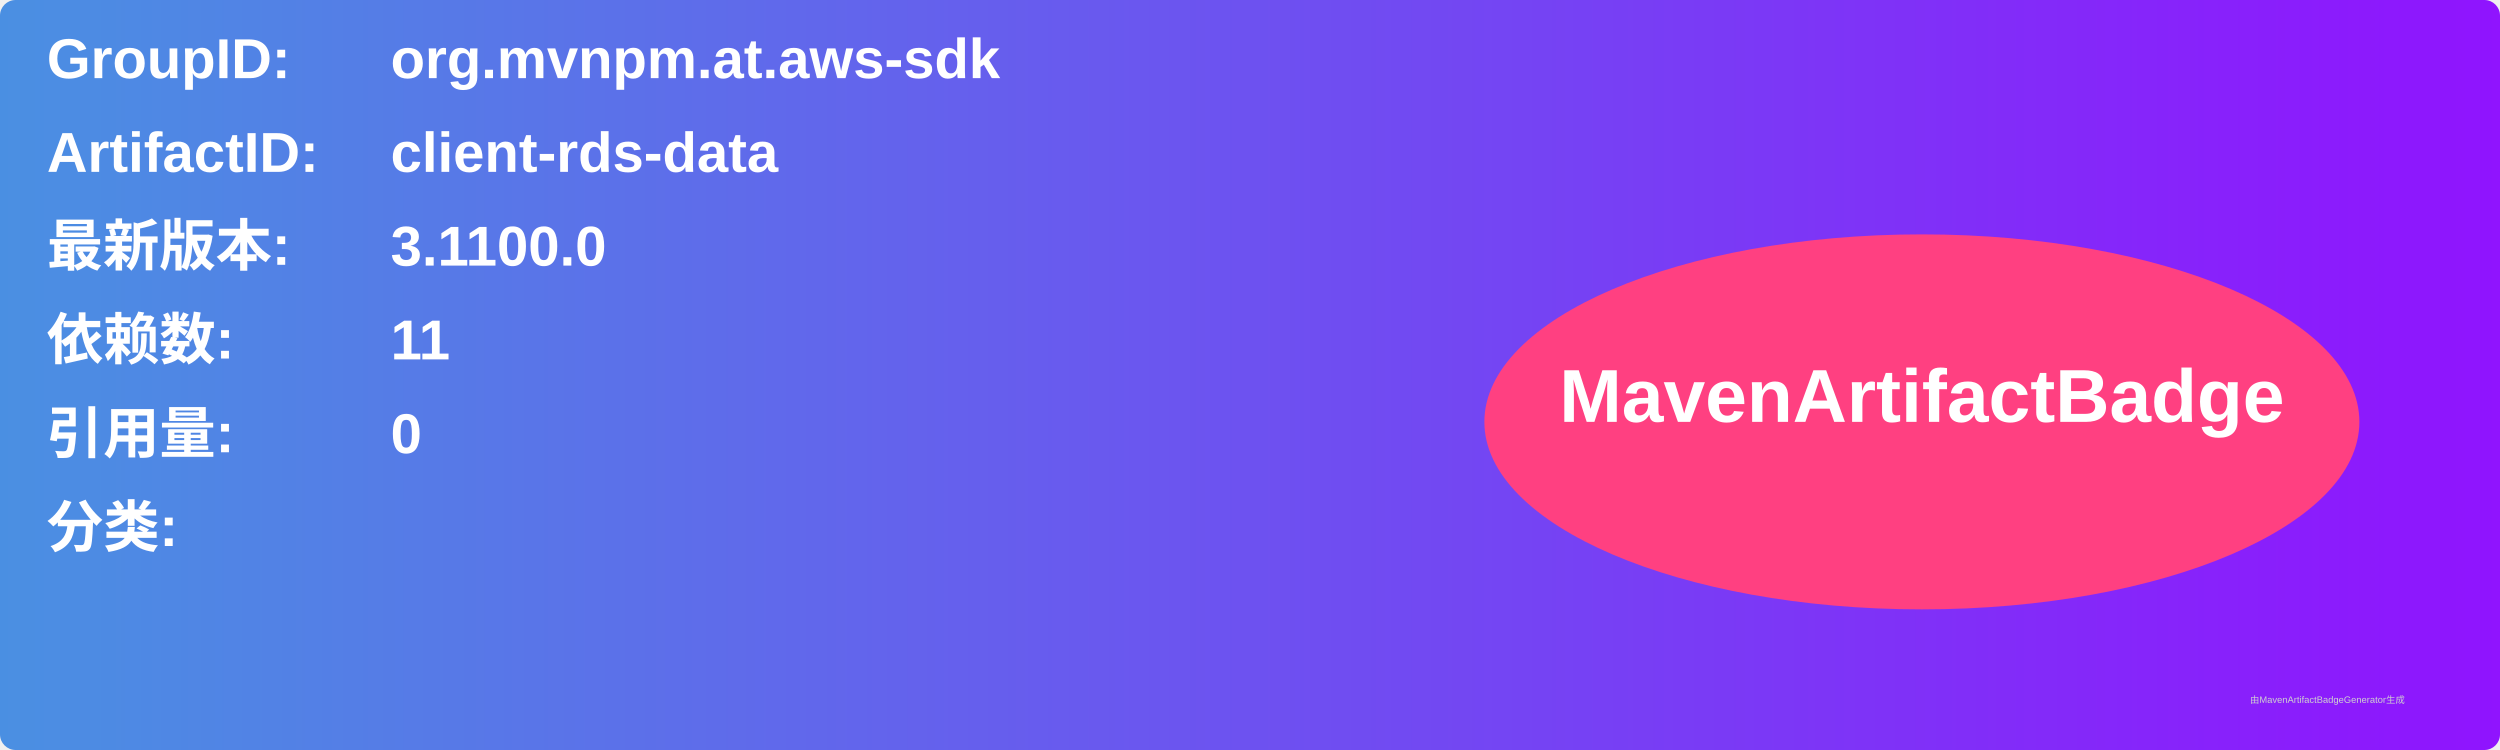
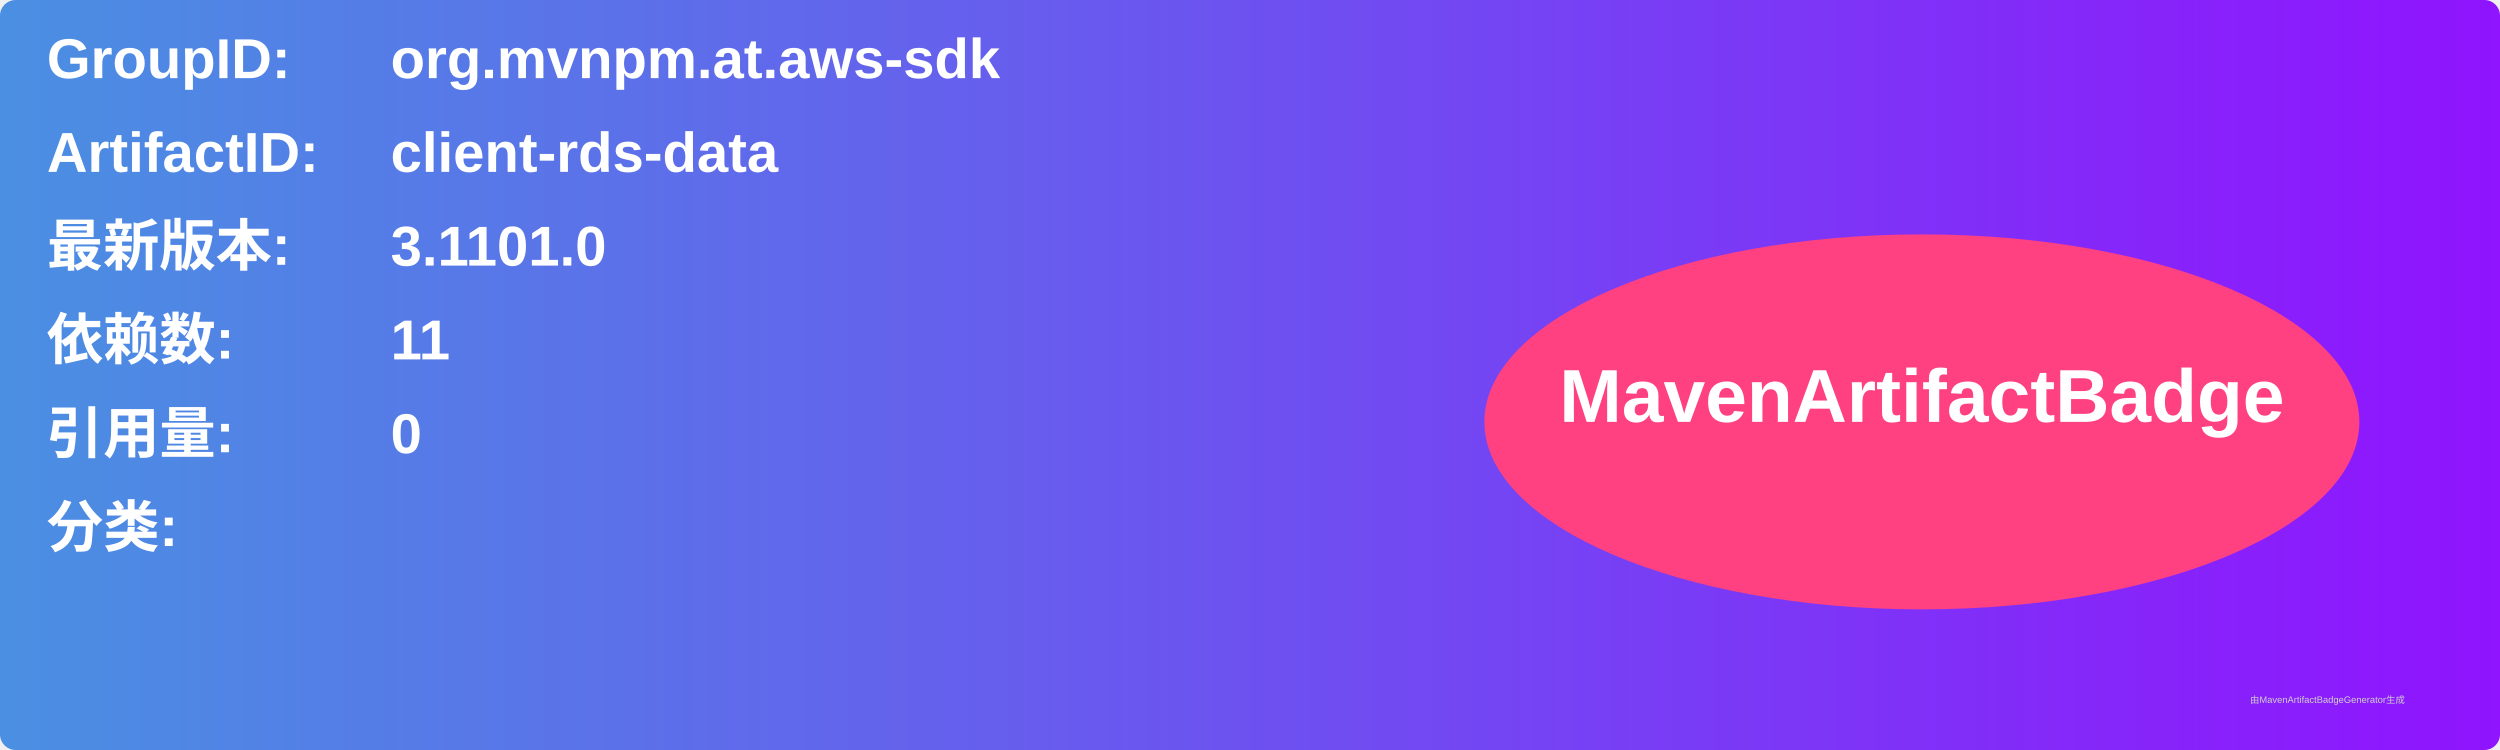
<svg xmlns="http://www.w3.org/2000/svg" width="800" height="240" viewBox="0 0 800 240">
  <linearGradient id="grad" x1="0%" y1="0%" x2="100%" y2="0%">
    <stop offset="0%" stop-color="#4a90e2" />
    <stop offset="100%" stop-color="#9013fe" />
  </linearGradient>
  <rect width="100%" height="100%" rx="5" ry="5" fill="url(#grad)" />
  <g transform="translate(15, 15)">
    <text x="0" y="10" font-family="Arial" font-size="18" fill="white" font-weight="bold" width="260">GroupID:</text>
    <text x="110" y="10" font-family="Arial" font-size="18" fill="white" font-weight="bold" width="460">org.mvnpm.at.aws-sdk</text>
    <text x="0" y="40" font-family="Arial" font-size="18" fill="white" font-weight="bold" width="260">ArtifactID:</text>
    <text x="110" y="40" font-family="Arial" font-size="18" fill="white" font-weight="bold" width="460">client-rds-data</text>
    <text x="0" y="70" font-family="Arial" font-size="18" fill="white" font-weight="bold">最新版本:</text>
    <text x="110" y="70" font-family="Arial" font-size="18" fill="white" font-weight="bold">
-       <tspan font-weight="bold">3.1100.0</tspan>
+       <tspan font-weight="bold">3.1101.0</tspan>
    </text>
    <text x="0" y="100" font-family="Arial" font-size="18" fill="white" font-weight="bold">依赖数: </text>
    <text x="110" y="100" font-family="Arial" font-size="18" fill="white">
      <tspan font-weight="bold">11</tspan>
    </text>
    <text x="0" y="130" font-family="Arial" font-size="18" fill="white" font-weight="bold">引用量: </text>
    <text x="110" y="130" font-family="Arial" font-size="18" fill="white">
      <tspan font-weight="bold">0</tspan>
    </text>
    <text x="0" y="160" font-family="Arial" font-size="18" fill="white" font-weight="bold">分类:</text>
    <text x="10" y="190" font-family="Arial" font-size="10" fill="white">
      <tspan font-weight="bold" />
    </text>
    <ellipse cx="600" cy="120" rx="140" ry="60" fill="#ff4081" />
    <text x="600" y="120" text-anchor="middle" font-family="Arial" font-size="24" fill="white" font-weight="bold">MavenArtifactBadge</text>
  </g>
  <text x="720" y="225" font-family="Arial" font-size="3" fill="#d0d0d0">由MavenArtifactBadgeGenerator生成</text>
</svg>
